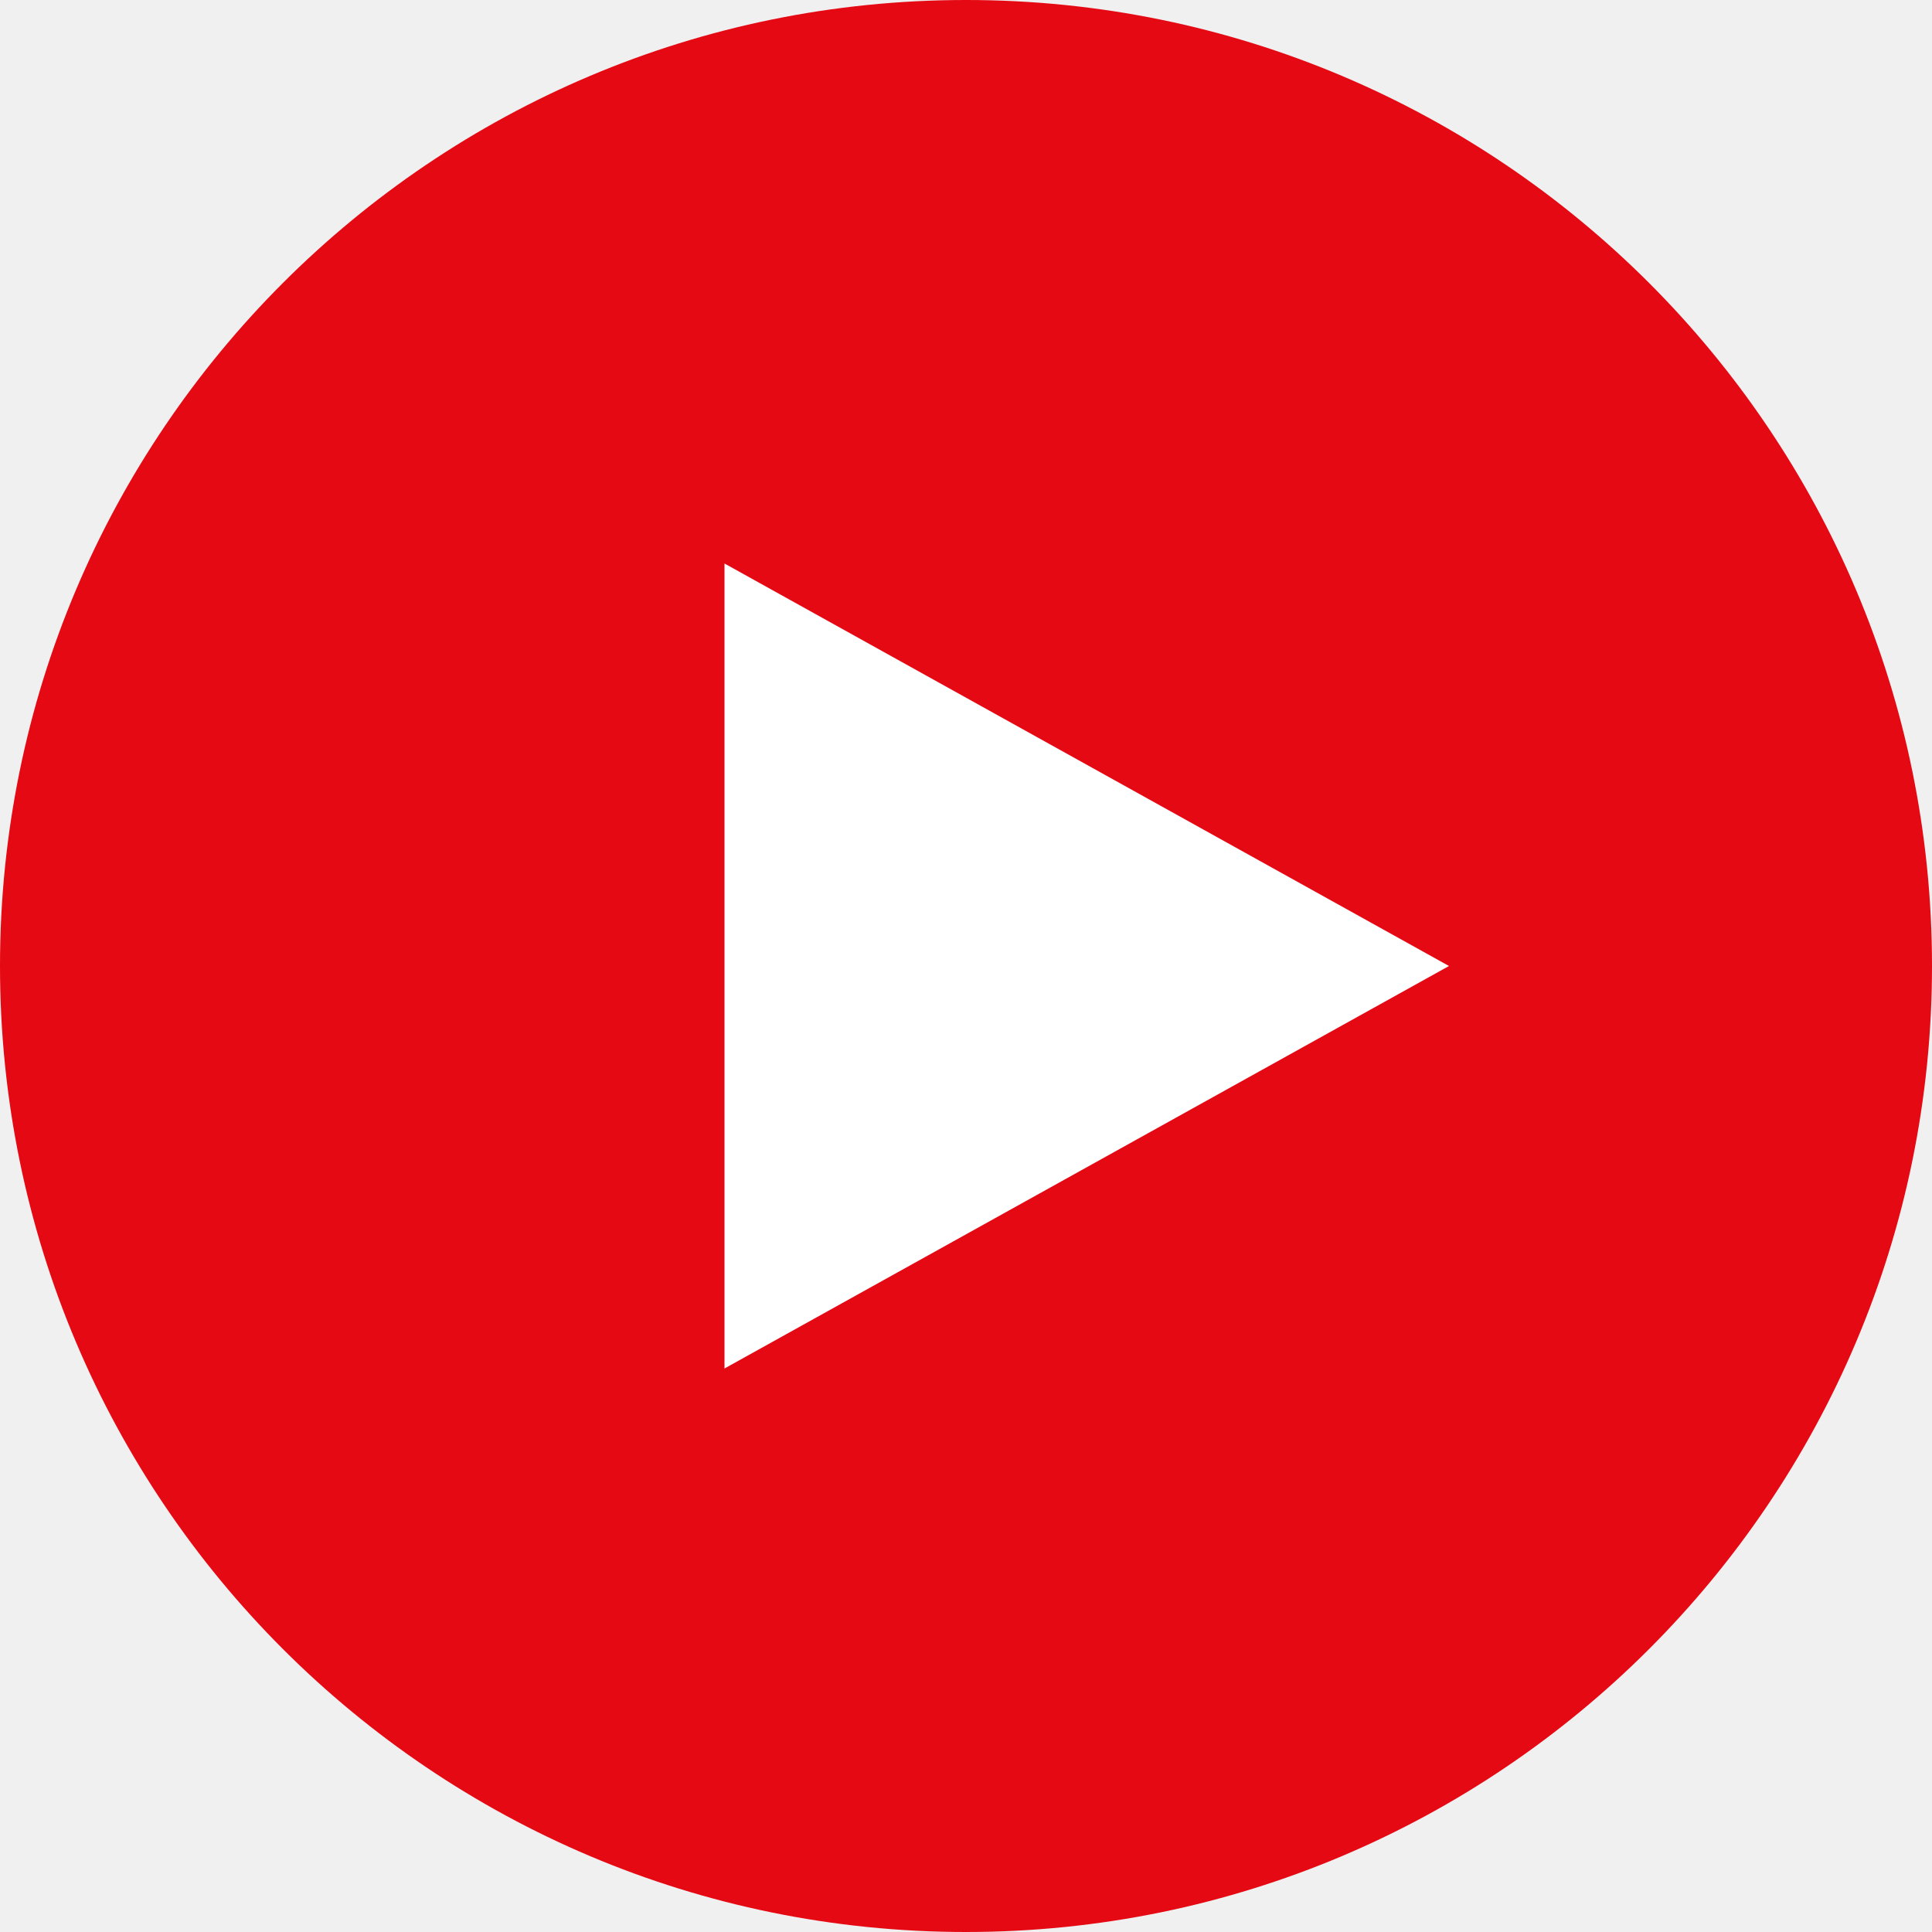
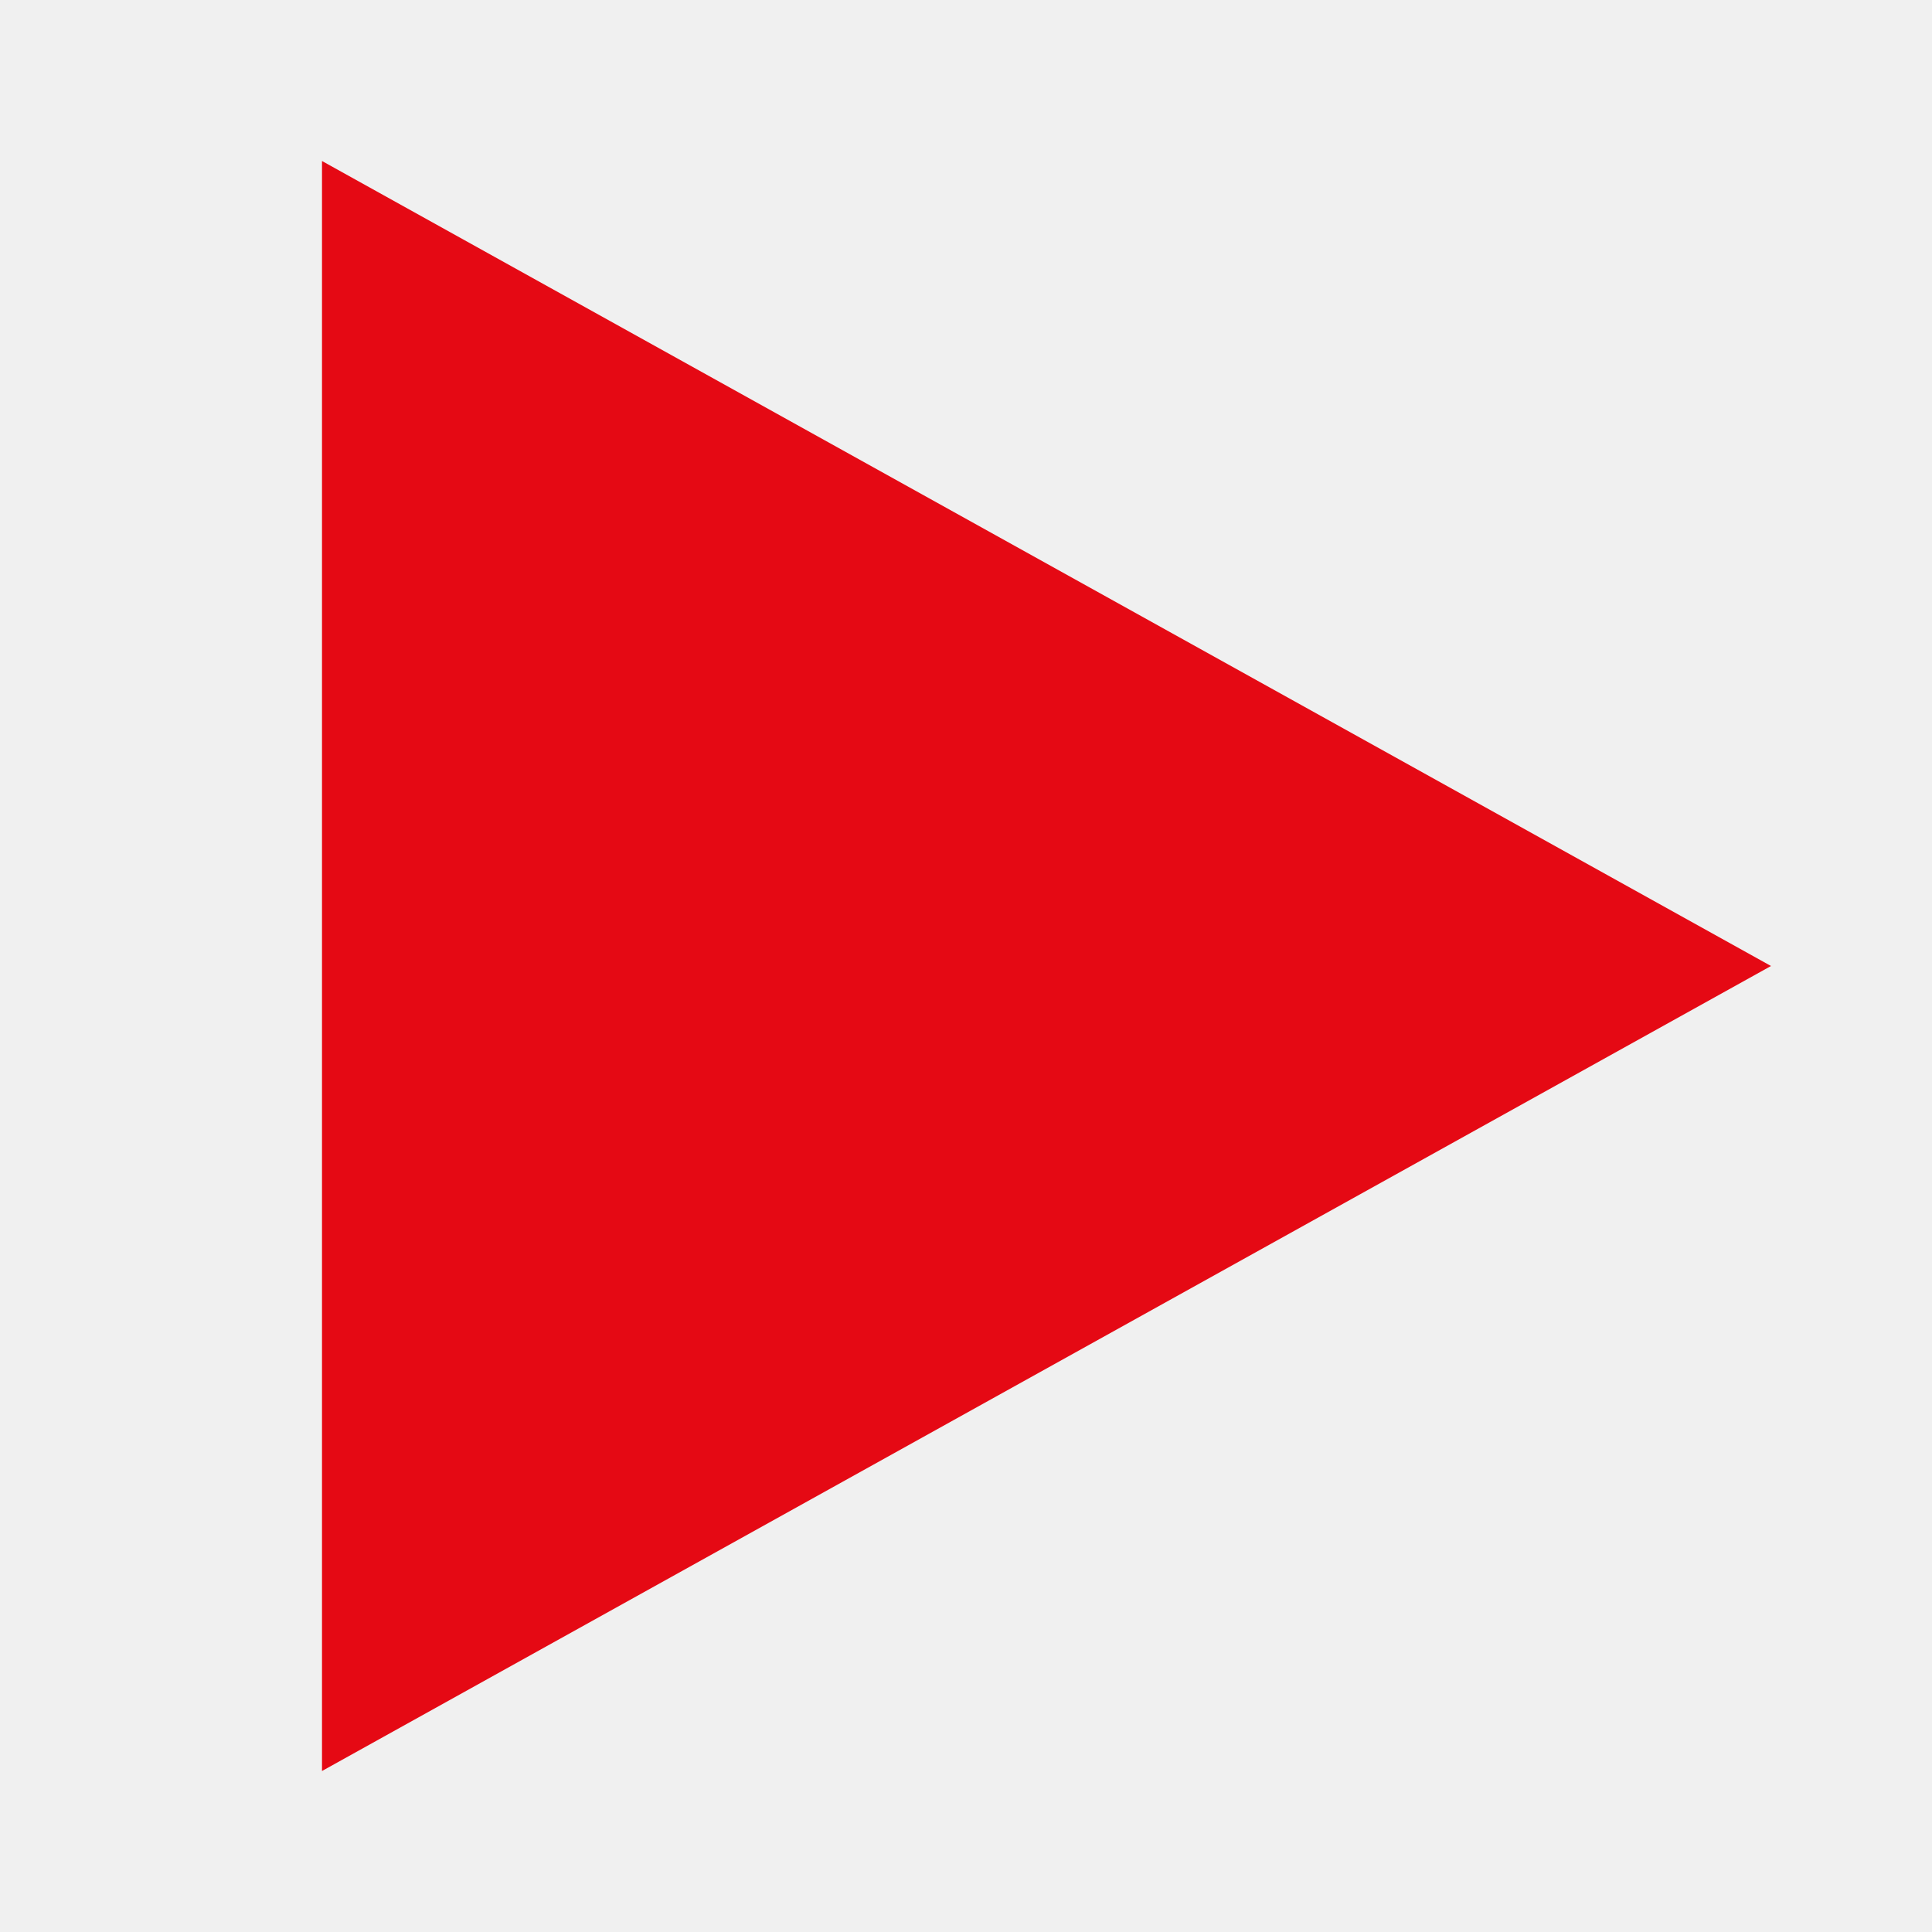
<svg xmlns="http://www.w3.org/2000/svg" viewBox="0 0 24 24">
-   <circle cx="12" cy="12" r="12" fill="#e50914" />
-   <path d="M9 7l9 5-9 5V7z" fill="white" />
+   <path d="M4 2l18 10L4 22V2z" fill="#e50914" />
</svg>
